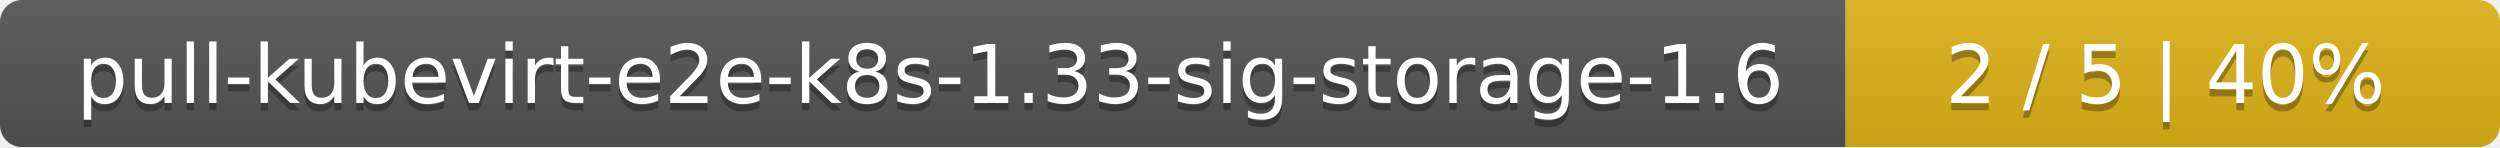
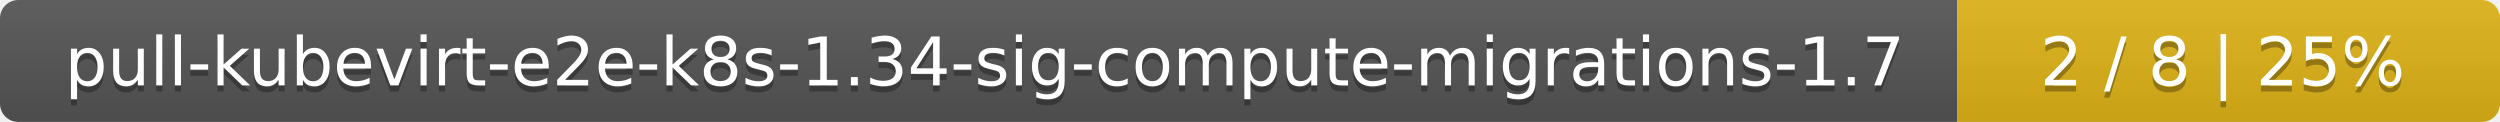
- <svg xmlns="http://www.w3.org/2000/svg" width="340" height="20">
+ <svg xmlns="http://www.w3.org/2000/svg" width="410" height="20">
  <linearGradient id="smooth" x2="0" y2="100%">
    <stop offset="0" stop-color="#bbb" stop-opacity=".1" />
    <stop offset="1" stop-opacity=".1" />
  </linearGradient>
  <mask id="round">
-     <rect width="340" height="20" rx="3" fill="#fff" />
+     <rect width="410" height="20" rx="3" fill="#fff" />
  </mask>
  <g mask="url(#round)">
-     <rect width="251" height="20" fill="#555" />
-     <rect x="251" width="89" height="20" fill="#dfb317" />
-     <rect width="340" height="20" fill="url(#smooth)" />
+     <rect width="321" height="20" fill="#555" />
+     <rect x="321" width="89" height="20" fill="#dfb317" />
+     <rect width="410" height="20" fill="url(#smooth)" />
  </g>
  <g fill="#fff" text-anchor="middle" font-family="DejaVu Sans,Verdana,Geneva,sans-serif" font-size="11">
-     <text x="126.5" y="15" fill="#010101" fill-opacity=".3">pull-kubevirt-e2e-k8s-1.33-sig-storage-1.6</text>
-     <text x="126.5" y="14">pull-kubevirt-e2e-k8s-1.33-sig-storage-1.6</text>
-     <text x="294.5" y="15" fill="#010101" fill-opacity=".3">2 / 5    |    40%</text>
-     <text x="294.5" y="14">2 / 5    |    40%</text>
+     <text x="161.5" y="15" fill="#010101" fill-opacity=".3">pull-kubevirt-e2e-k8s-1.34-sig-compute-migrations-1.7</text>
+     <text x="161.5" y="14">pull-kubevirt-e2e-k8s-1.34-sig-compute-migrations-1.7</text>
+     <text x="364.5" y="15" fill="#010101" fill-opacity=".3">2 / 8    |    25%</text>
+     <text x="364.5" y="14">2 / 8    |    25%</text>
  </g>
</svg>
